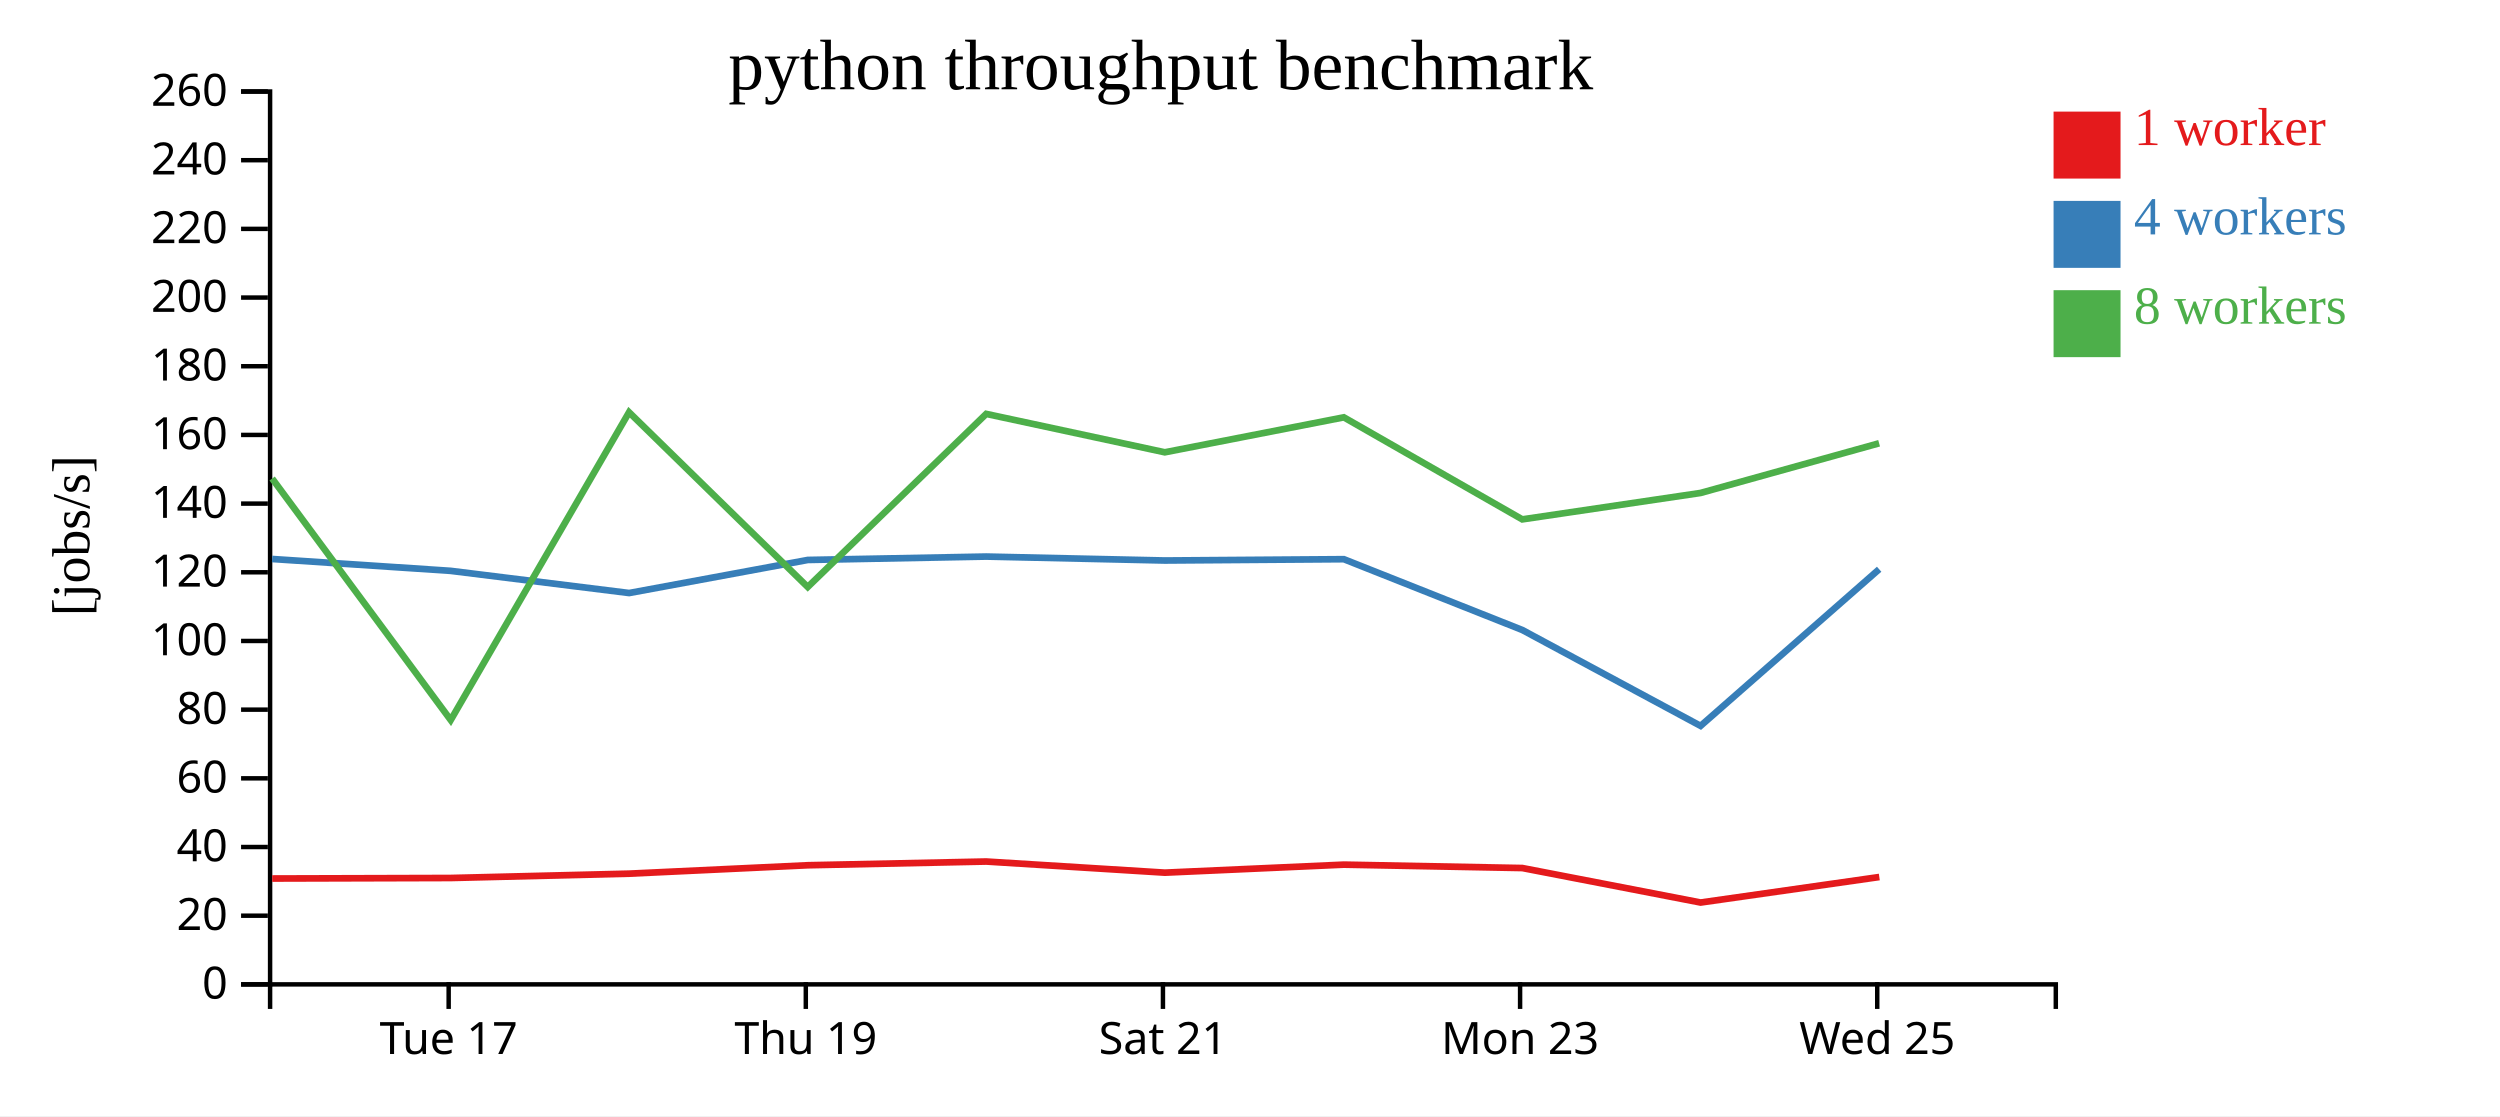
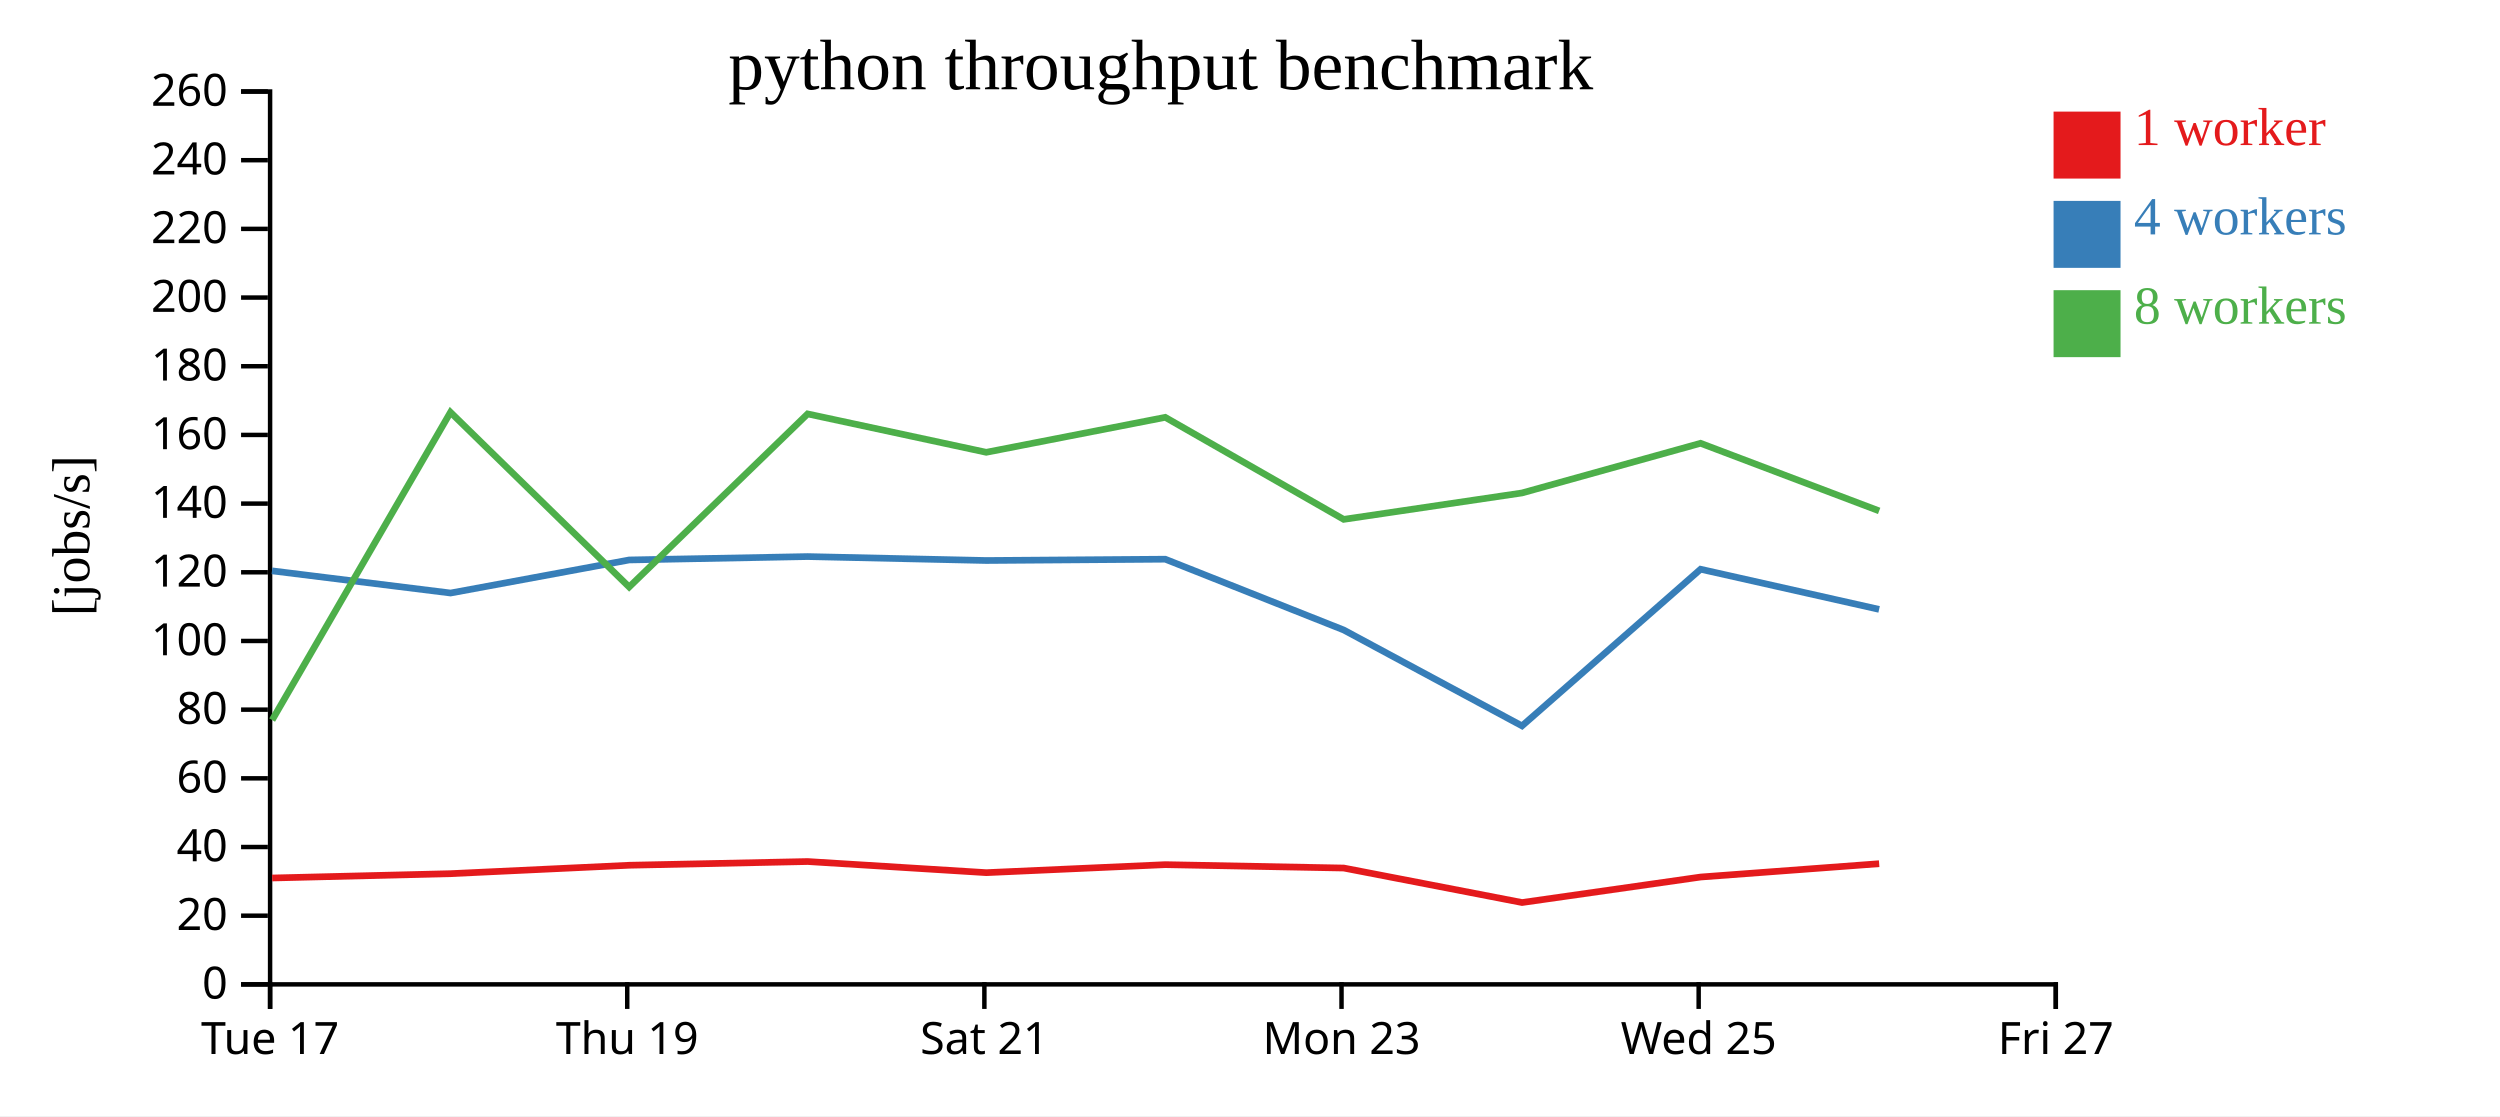
<svg xmlns="http://www.w3.org/2000/svg" width="560" height="250">
  <rect width="100%" height="100%" fill="white" />
  <g transform="translate(60,20)">
    <g transform="translate(0,200)" fill="none" font-size="10" font-family="sans-serif" text-anchor="middle">
      <path class="domain" stroke="currentColor" d="M0.5,6V0.5H400.5V6" />
-       <g class="tick" opacity="1" transform="translate(40.5,0)">
+       <g class="tick" opacity="1" transform="translate(0.5,0)">
        <line stroke="currentColor" y2="6" />
        <text fill="currentColor" y="9" dy="0.71em">Tue 17</text>
      </g>
-       <g class="tick" opacity="1" transform="translate(120.5,0)">
+       <g class="tick" opacity="1" transform="translate(80.5,0)">
        <line stroke="currentColor" y2="6" />
        <text fill="currentColor" y="9" dy="0.71em">Thu 19</text>
      </g>
-       <g class="tick" opacity="1" transform="translate(200.5,0)">
+       <g class="tick" opacity="1" transform="translate(160.5,0)">
        <line stroke="currentColor" y2="6" />
        <text fill="currentColor" y="9" dy="0.71em">Sat 21</text>
      </g>
-       <g class="tick" opacity="1" transform="translate(280.5,0)">
+       <g class="tick" opacity="1" transform="translate(240.5,0)">
        <line stroke="currentColor" y2="6" />
        <text fill="currentColor" y="9" dy="0.71em">Mon 23</text>
      </g>
-       <g class="tick" opacity="1" transform="translate(360.5,0)">
+       <g class="tick" opacity="1" transform="translate(320.5,0)">
        <line stroke="currentColor" y2="6" />
        <text fill="currentColor" y="9" dy="0.71em">Wed 25</text>
+       </g>
+       <g class="tick" opacity="1" transform="translate(400.5,0)">
+         <line stroke="currentColor" y2="6" />
+         <text fill="currentColor" y="9" dy="0.71em">Fri 27</text>
      </g>
    </g>
    <g fill="none" font-size="10" font-family="sans-serif" text-anchor="end">
      <path class="domain" stroke="currentColor" d="M-6,200.5H0.5V0.5H-6" />
      <g class="tick" opacity="1" transform="translate(0,200.5)">
        <line stroke="currentColor" x2="-6" />
        <text fill="currentColor" x="-9" dy="0.32em">0</text>
      </g>
      <g class="tick" opacity="1" transform="translate(0,185.1154)">
        <line stroke="currentColor" x2="-6" />
        <text fill="currentColor" x="-9" dy="0.32em">20</text>
      </g>
      <g class="tick" opacity="1" transform="translate(0,169.7308)">
        <line stroke="currentColor" x2="-6" />
        <text fill="currentColor" x="-9" dy="0.32em">40</text>
      </g>
      <g class="tick" opacity="1" transform="translate(0,154.3462)">
        <line stroke="currentColor" x2="-6" />
        <text fill="currentColor" x="-9" dy="0.32em">60</text>
      </g>
      <g class="tick" opacity="1" transform="translate(0,138.9615)">
        <line stroke="currentColor" x2="-6" />
        <text fill="currentColor" x="-9" dy="0.32em">80</text>
      </g>
      <g class="tick" opacity="1" transform="translate(0,123.5769)">
        <line stroke="currentColor" x2="-6" />
        <text fill="currentColor" x="-9" dy="0.32em">100</text>
      </g>
      <g class="tick" opacity="1" transform="translate(0,108.1923)">
        <line stroke="currentColor" x2="-6" />
        <text fill="currentColor" x="-9" dy="0.32em">120</text>
      </g>
      <g class="tick" opacity="1" transform="translate(0,92.80769)">
        <line stroke="currentColor" x2="-6" />
        <text fill="currentColor" x="-9" dy="0.32em">140</text>
      </g>
      <g class="tick" opacity="1" transform="translate(0,77.42308)">
        <line stroke="currentColor" x2="-6" />
        <text fill="currentColor" x="-9" dy="0.32em">160</text>
      </g>
      <g class="tick" opacity="1" transform="translate(0,62.03846)">
        <line stroke="currentColor" x2="-6" />
        <text fill="currentColor" x="-9" dy="0.32em">180</text>
      </g>
      <g class="tick" opacity="1" transform="translate(0,46.65385)">
        <line stroke="currentColor" x2="-6" />
        <text fill="currentColor" x="-9" dy="0.32em">200</text>
      </g>
      <g class="tick" opacity="1" transform="translate(0,31.26923)">
        <line stroke="currentColor" x2="-6" />
        <text fill="currentColor" x="-9" dy="0.32em">220</text>
      </g>
      <g class="tick" opacity="1" transform="translate(0,15.88462)">
        <line stroke="currentColor" x2="-6" />
        <text fill="currentColor" x="-9" dy="0.32em">240</text>
      </g>
      <g class="tick" opacity="1" transform="translate(0,0.5)">
        <line stroke="currentColor" x2="-6" />
        <text fill="currentColor" x="-9" dy="0.32em">260</text>
      </g>
    </g>
    <text text-anchor="middle" style="font-size: 12px" transform="rotate(-90)" y="-40" x="-100">[jobs/s]</text>
    <text text-anchor="middle" style="font-size: 16px" y="0" x="200">python throughput benchmark</text>
-     <path class="line" fill="none" stroke="#e41a1c" stroke-width="1.5" d="M0.973,176.788L40.962,176.67L80.937,175.7L120.942,173.816L160.915,172.983L200.939,175.476L241.024,173.68L281.003,174.441L320.937,182.167L360.967,176.452" />
-     <path class="line" fill="none" stroke="#377eb8" stroke-width="1.5" d="M0.959,105.213L40.923,107.869L80.926,112.838L120.939,105.43L160.913,104.672L200.916,105.554L241.019,105.259L280.999,121.121L320.931,142.598L360.931,107.507" />
-     <path class="line" fill="none" stroke="#4daf4a" stroke-width="1.5" d="M0.959,87.188L40.96,141.292L80.908,72.348L120.93,111.488L160.91,72.714L200.916,81.316L241.015,73.482L280.988,96.339L320.921,90.423L360.922,79.292" />
+     <path class="line" fill="none" stroke="#e41a1c" stroke-width="1.5" d="M0.962,176.67L40.937,175.7L80.942,173.816L120.915,172.983L160.939,175.476L201.024,173.68L241.003,174.441L280.937,182.167L320.967,176.452L360.932,173.467" />
+     <path class="line" fill="none" stroke="#377eb8" stroke-width="1.5" d="M0.923,107.869L40.926,112.838L80.939,105.43L120.913,104.672L160.916,105.554L201.019,105.259L240.999,121.121L280.931,142.598L320.931,107.507L360.921,116.503" />
+     <path class="line" fill="none" stroke="#4daf4a" stroke-width="1.5" d="M0.96,141.292L40.908,72.348L80.93,111.488L120.91,72.714L160.916,81.316L201.015,73.482L240.988,96.339L280.921,90.423L320.922,79.292L360.932,94.443" />
    <rect class="dot" x="400" y="5" width="15" height="15" style="fill: #e41a1c;" />
    <rect class="dot" x="400" y="25" width="15" height="15" style="fill: #377eb8;" />
    <rect class="dot" x="400" y="45" width="15" height="15" style="fill: #4daf4a;" />
    <text class="label" x="418" y="12.5" style="fill: #e41a1c; alignment-baseline: middle;" text-anchor="left">1 worker</text>
    <text class="label" x="418" y="32.5" style="fill: #377eb8; alignment-baseline: middle;" text-anchor="left">4 workers</text>
    <text class="label" x="418" y="52.5" style="fill: #4daf4a; alignment-baseline: middle;" text-anchor="left">8 workers</text>
  </g>
</svg>
